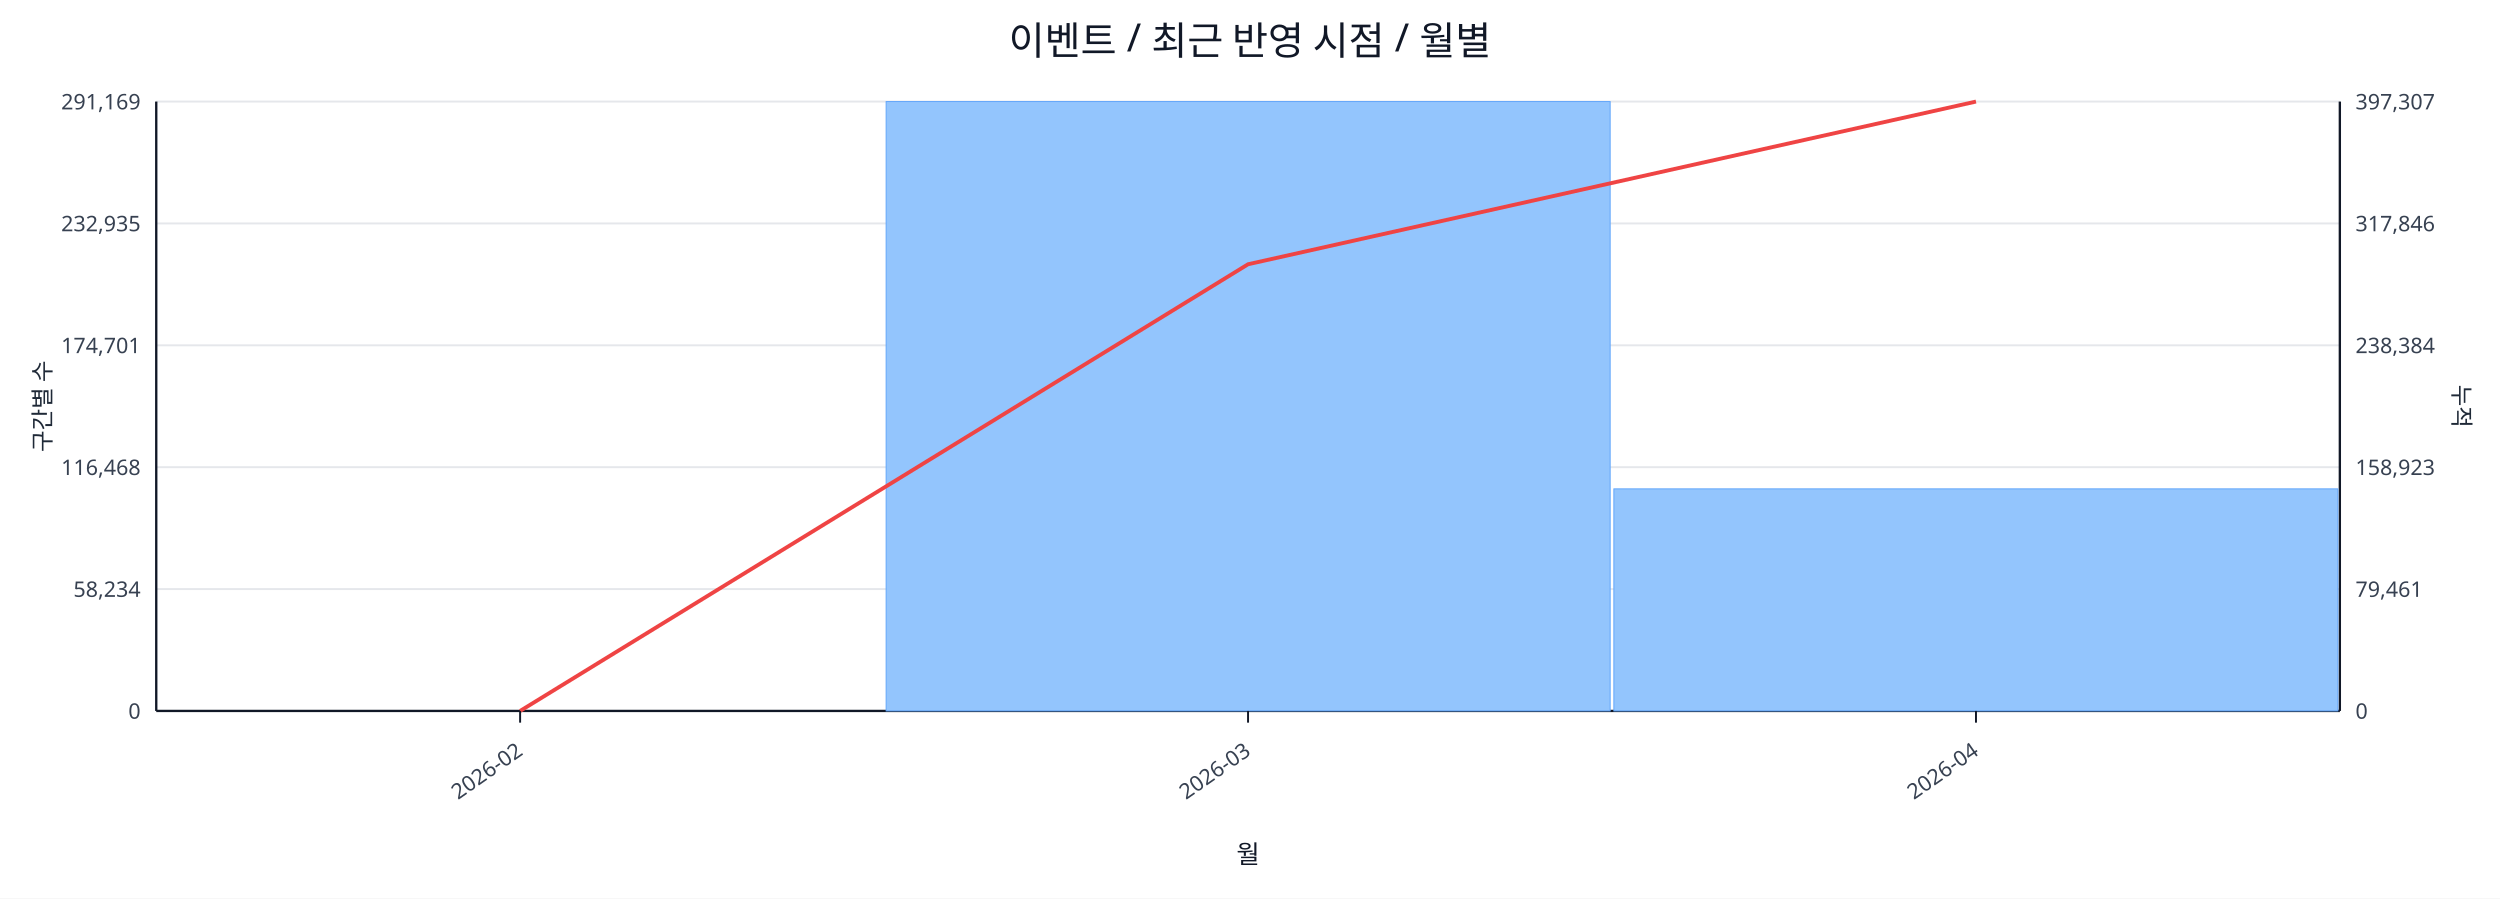
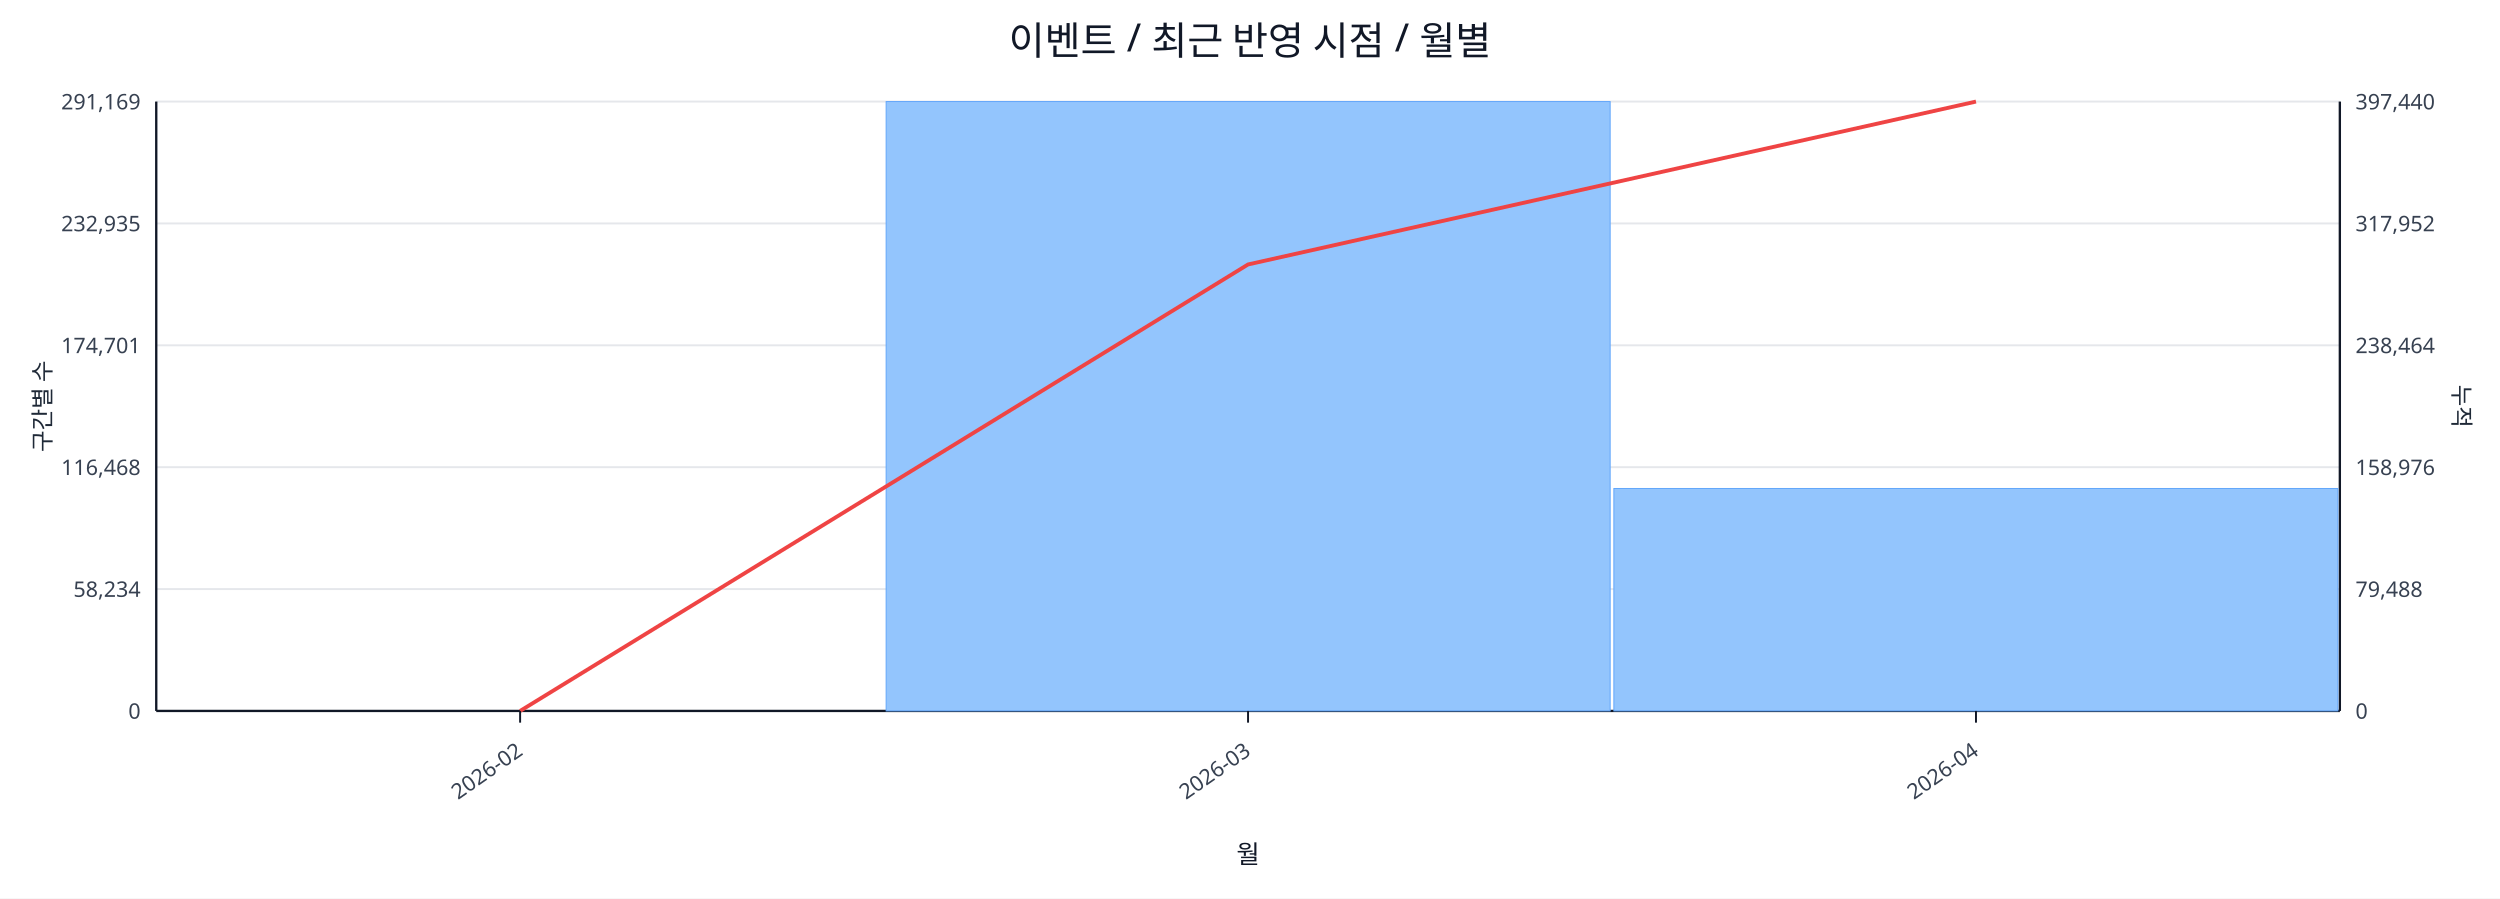
<svg xmlns="http://www.w3.org/2000/svg" width="1280" height="460" viewBox="0 0 1280 460">
  <rect x="0" y="0" width="100%" height="100%" fill="#ffffff" />
  <text x="640.0" y="28" font-size="20" text-anchor="middle" font-family="sans-serif" fill="#111827">이벤트 / 최근 반영 시점 / 월별</text>
  <line x1="80.0" y1="52.0" x2="1198.0" y2="52.0" stroke="#e5e7eb" stroke-width="1" />
  <text x="72.0" y="56.0" font-size="11" text-anchor="end" font-family="sans-serif" fill="#374151">291,169</text>
-   <text x="1206.0" y="56.0" font-size="11" text-anchor="start" font-family="sans-serif" fill="#374151">397,307</text>
+   <text x="1206.0" y="56.0" font-size="11" text-anchor="start" font-family="sans-serif" fill="#374151">397,440</text>
  <line x1="80.0" y1="114.4" x2="1198.0" y2="114.4" stroke="#e5e7eb" stroke-width="1" />
  <text x="72.0" y="118.4" font-size="11" text-anchor="end" font-family="sans-serif" fill="#374151">232,935</text>
-   <text x="1206.0" y="118.4" font-size="11" text-anchor="start" font-family="sans-serif" fill="#374151">317,846</text>
+   <text x="1206.0" y="118.4" font-size="11" text-anchor="start" font-family="sans-serif" fill="#374151">317,952</text>
  <line x1="80.0" y1="176.8" x2="1198.0" y2="176.8" stroke="#e5e7eb" stroke-width="1" />
  <text x="72.0" y="180.8" font-size="11" text-anchor="end" font-family="sans-serif" fill="#374151">174,701</text>
-   <text x="1206.0" y="180.8" font-size="11" text-anchor="start" font-family="sans-serif" fill="#374151">238,384</text>
+   <text x="1206.0" y="180.8" font-size="11" text-anchor="start" font-family="sans-serif" fill="#374151">238,464</text>
  <line x1="80.0" y1="239.2" x2="1198.0" y2="239.2" stroke="#e5e7eb" stroke-width="1" />
  <text x="72.0" y="243.2" font-size="11" text-anchor="end" font-family="sans-serif" fill="#374151">116,468</text>
-   <text x="1206.0" y="243.2" font-size="11" text-anchor="start" font-family="sans-serif" fill="#374151">158,923</text>
+   <text x="1206.0" y="243.2" font-size="11" text-anchor="start" font-family="sans-serif" fill="#374151">158,976</text>
  <line x1="80.0" y1="301.6" x2="1198.0" y2="301.6" stroke="#e5e7eb" stroke-width="1" />
  <text x="72.0" y="305.6" font-size="11" text-anchor="end" font-family="sans-serif" fill="#374151">58,234</text>
-   <text x="1206.0" y="305.6" font-size="11" text-anchor="start" font-family="sans-serif" fill="#374151">79,461</text>
+   <text x="1206.0" y="305.6" font-size="11" text-anchor="start" font-family="sans-serif" fill="#374151">79,488</text>
  <line x1="80.0" y1="364.0" x2="1198.0" y2="364.0" stroke="#e5e7eb" stroke-width="1" />
  <text x="72.0" y="368.0" font-size="11" text-anchor="end" font-family="sans-serif" fill="#374151">0</text>
  <text x="1206.0" y="368.0" font-size="11" text-anchor="start" font-family="sans-serif" fill="#374151">0</text>
  <line x1="80.0" y1="364.0" x2="1198.0" y2="364.0" stroke="#111827" stroke-width="1.2" />
  <line x1="80.0" y1="52.0" x2="80.0" y2="364.0" stroke="#111827" stroke-width="1.2" />
  <line x1="1198.0" y1="52.0" x2="1198.0" y2="364.0" stroke="#111827" stroke-width="1.2" />
  <rect x="81.0" y="364.0" width="370.7" height="0.0" fill="#93c5fd" stroke="#60a5fa" stroke-width="0.5" />
  <rect x="453.7" y="52.0" width="370.7" height="312.0" fill="#93c5fd" stroke="#60a5fa" stroke-width="0.5" />
-   <rect x="826.3" y="250.3" width="370.7" height="113.7" fill="#93c5fd" stroke="#60a5fa" stroke-width="0.5" />
-   <polyline fill="none" stroke="#ef4444" stroke-width="2" points="266.3,364.0 639.0,135.3 1011.7,52.0" />
+   <rect x="826.3" y="250.1" width="370.7" height="113.9" fill="#93c5fd" stroke="#60a5fa" stroke-width="0.5" />
+   <polyline fill="none" stroke="#ef4444" stroke-width="2" points="266.3,364.0 639.0,135.4 1011.7,52.0" />
  <line x1="266.3" y1="364.0" x2="266.3" y2="370.0" stroke="#111827" stroke-width="1" />
  <text x="268.3" y="386.0" font-size="11" text-anchor="end" transform="rotate(-35 268.3 386.0)" font-family="sans-serif" fill="#374151">2026-02</text>
  <line x1="639.0" y1="364.0" x2="639.0" y2="370.0" stroke="#111827" stroke-width="1" />
  <text x="641.0" y="386.0" font-size="11" text-anchor="end" transform="rotate(-35 641.0 386.0)" font-family="sans-serif" fill="#374151">2026-03</text>
  <line x1="1011.7" y1="364.0" x2="1011.7" y2="370.0" stroke="#111827" stroke-width="1" />
  <text x="1013.7" y="386.0" font-size="11" text-anchor="end" transform="rotate(-35 1013.7 386.0)" font-family="sans-serif" fill="#374151">2026-04</text>
  <text x="26" y="208.0" font-size="12" transform="rotate(-90 26 208.0)" text-anchor="middle" font-family="sans-serif" fill="#1f2937">구간별 수</text>
  <text x="1256.0" y="208.0" font-size="12" transform="rotate(90 1256.0 208.0)" text-anchor="middle" font-family="sans-serif" fill="#1f2937">누적</text>
  <text x="639.0" y="442.0" font-size="13" text-anchor="middle" font-family="sans-serif" fill="#111827">월</text>
</svg>
